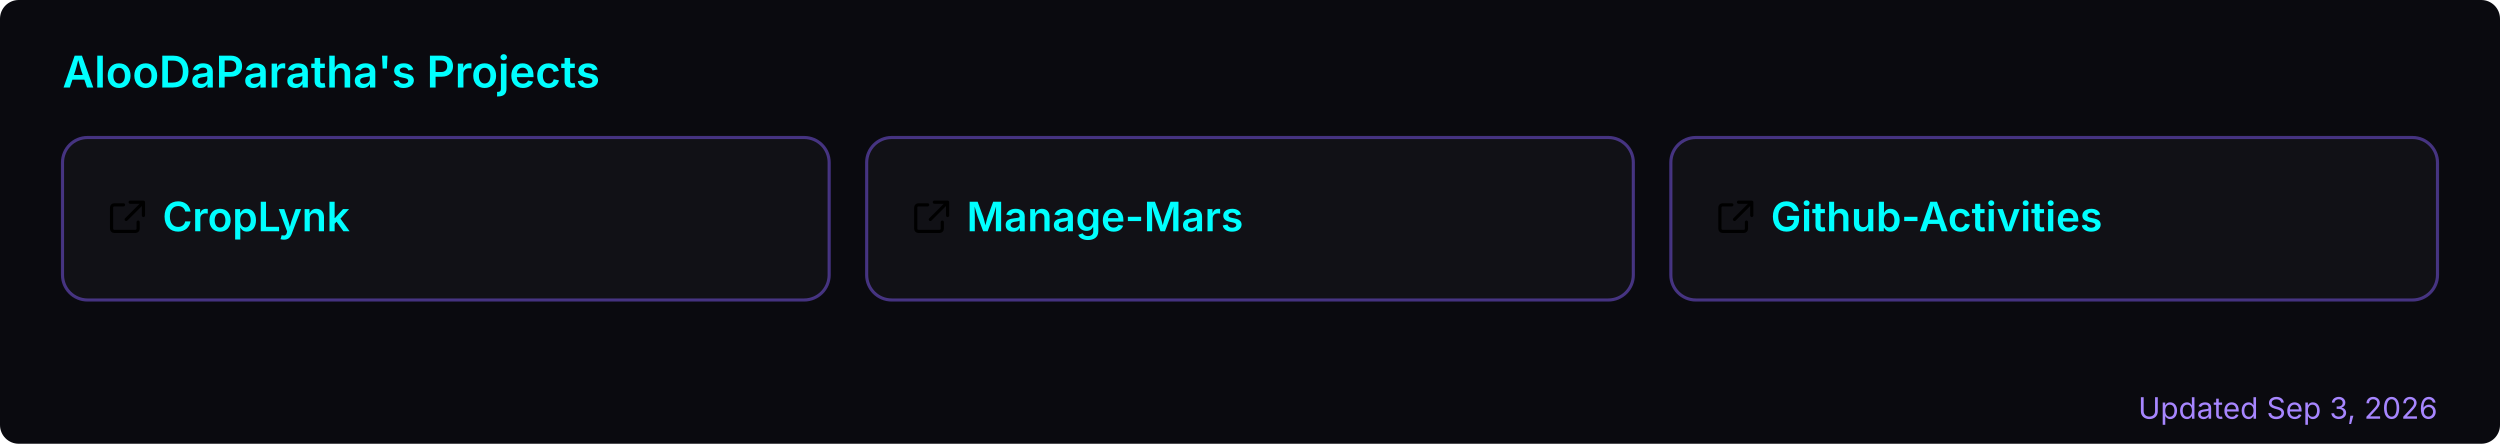
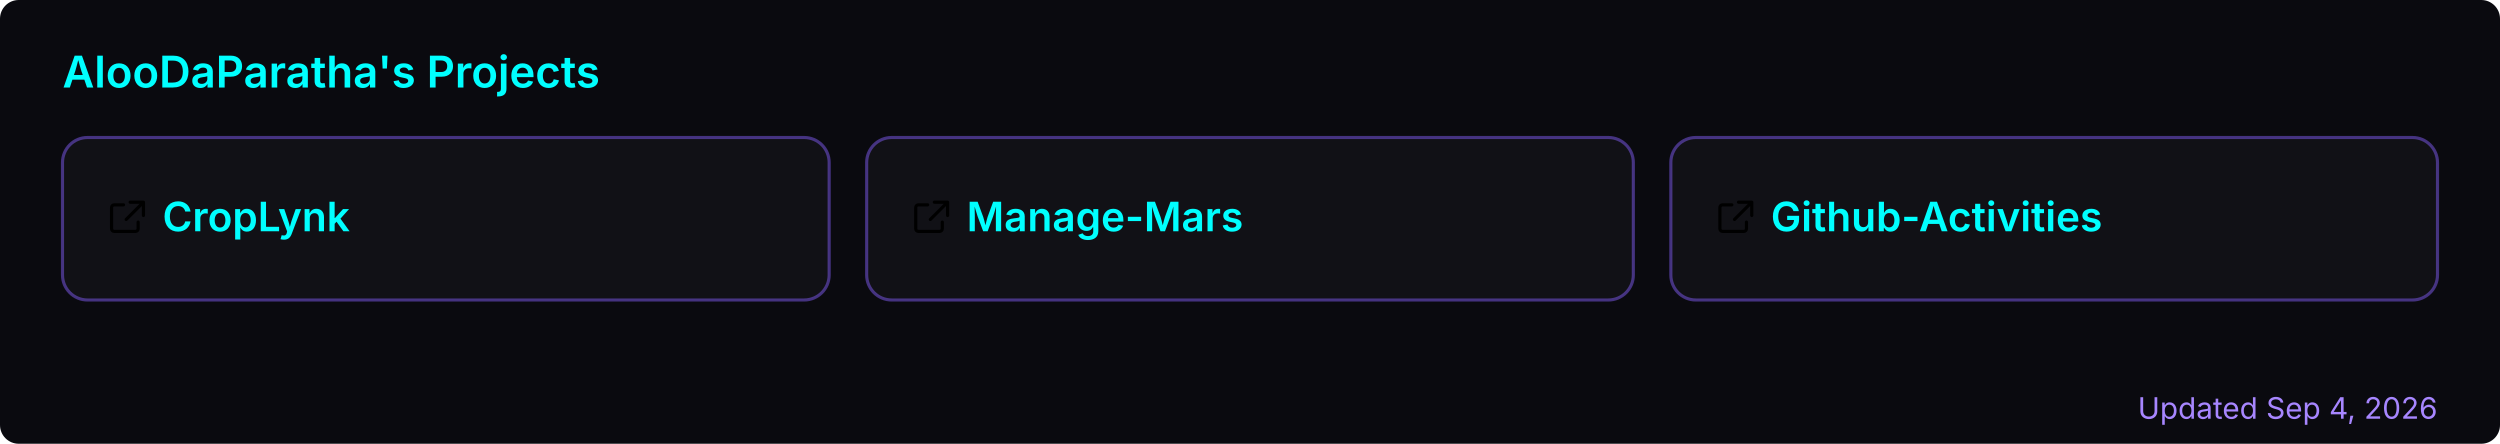
<svg xmlns="http://www.w3.org/2000/svg" width="800" height="142" viewBox="0 0 800 142" role="img" aria-label="AlooDaParatha's pinned GitHub projects">
  <rect width="800" height="142" rx="6" fill="#0a0a0f" />
  <text x="20" y="28" font-size="14" font-weight="600" fill="#00ffff" font-family="-apple-system,BlinkMacSystemFont,'Segoe UI',sans-serif">AlooDaParatha's Projects</text>
  <a href="https://github.com/AlooDaParatha/CropLynk" target="_blank">
    <g>
      <rect x="20" y="44" width="245.333" height="52" rx="8" fill="rgba(255,255,255,0.03)" stroke="rgba(127,90,240,0.5)" stroke-width="1" />
      <g fill="#00ffff" transform="translate(34,63) scale(0.85)">
        <path d="M6.5 3H3a1 1 0 0 0-1 1v8a1 1 0 0 0 1 1h8a1 1 0 0 0 1-1V9.5M9 2h5v5M13.5 2.5l-6 6" fill="none" stroke="currentColor" stroke-width="1.2" stroke-linecap="round" stroke-linejoin="round" />
      </g>
      <text x="52" y="74" font-size="13" font-weight="600" fill="#00ffff" font-family="-apple-system,BlinkMacSystemFont,'Segoe UI',sans-serif">CropLynk</text>
    </g>
  </a>
  <a href="https://github.com/AlooDaParatha/Manage-Mars" target="_blank">
    <g>
      <rect x="277.333" y="44" width="245.333" height="52" rx="8" fill="rgba(255,255,255,0.03)" stroke="rgba(127,90,240,0.5)" stroke-width="1" />
      <g fill="#00ffff" transform="translate(291.3333,63) scale(0.85)">
        <path d="M6.5 3H3a1 1 0 0 0-1 1v8a1 1 0 0 0 1 1h8a1 1 0 0 0 1-1V9.5M9 2h5v5M13.5 2.5l-6 6" fill="none" stroke="currentColor" stroke-width="1.2" stroke-linecap="round" stroke-linejoin="round" />
      </g>
      <text x="309.333" y="74" font-size="13" font-weight="600" fill="#00ffff" font-family="-apple-system,BlinkMacSystemFont,'Segoe UI',sans-serif">Manage-Mars</text>
    </g>
  </a>
  <a href="https://github.com/AlooDaParatha/Github-Activities" target="_blank">
    <g>
      <rect x="534.667" y="44" width="245.333" height="52" rx="8" fill="rgba(255,255,255,0.03)" stroke="rgba(127,90,240,0.5)" stroke-width="1" />
      <g fill="#00ffff" transform="translate(548.6667,63) scale(0.85)">
        <path d="M6.5 3H3a1 1 0 0 0-1 1v8a1 1 0 0 0 1 1h8a1 1 0 0 0 1-1V9.5M9 2h5v5M13.5 2.5l-6 6" fill="none" stroke="currentColor" stroke-width="1.2" stroke-linecap="round" stroke-linejoin="round" />
      </g>
      <text x="566.667" y="74" font-size="13" font-weight="600" fill="#00ffff" font-family="-apple-system,BlinkMacSystemFont,'Segoe UI',sans-serif">Github-Activities</text>
    </g>
  </a>
-   <text x="780" y="134" font-size="9.5" fill="#a786ff" text-anchor="end" font-family="-apple-system,BlinkMacSystemFont,'Segoe UI',sans-serif">Updated Sep 3, 2026</text>
+   <text x="780" y="134" font-size="9.5" fill="#a786ff" text-anchor="end" font-family="-apple-system,BlinkMacSystemFont,'Segoe UI',sans-serif">Updated Sep 4, 2026</text>
</svg>
